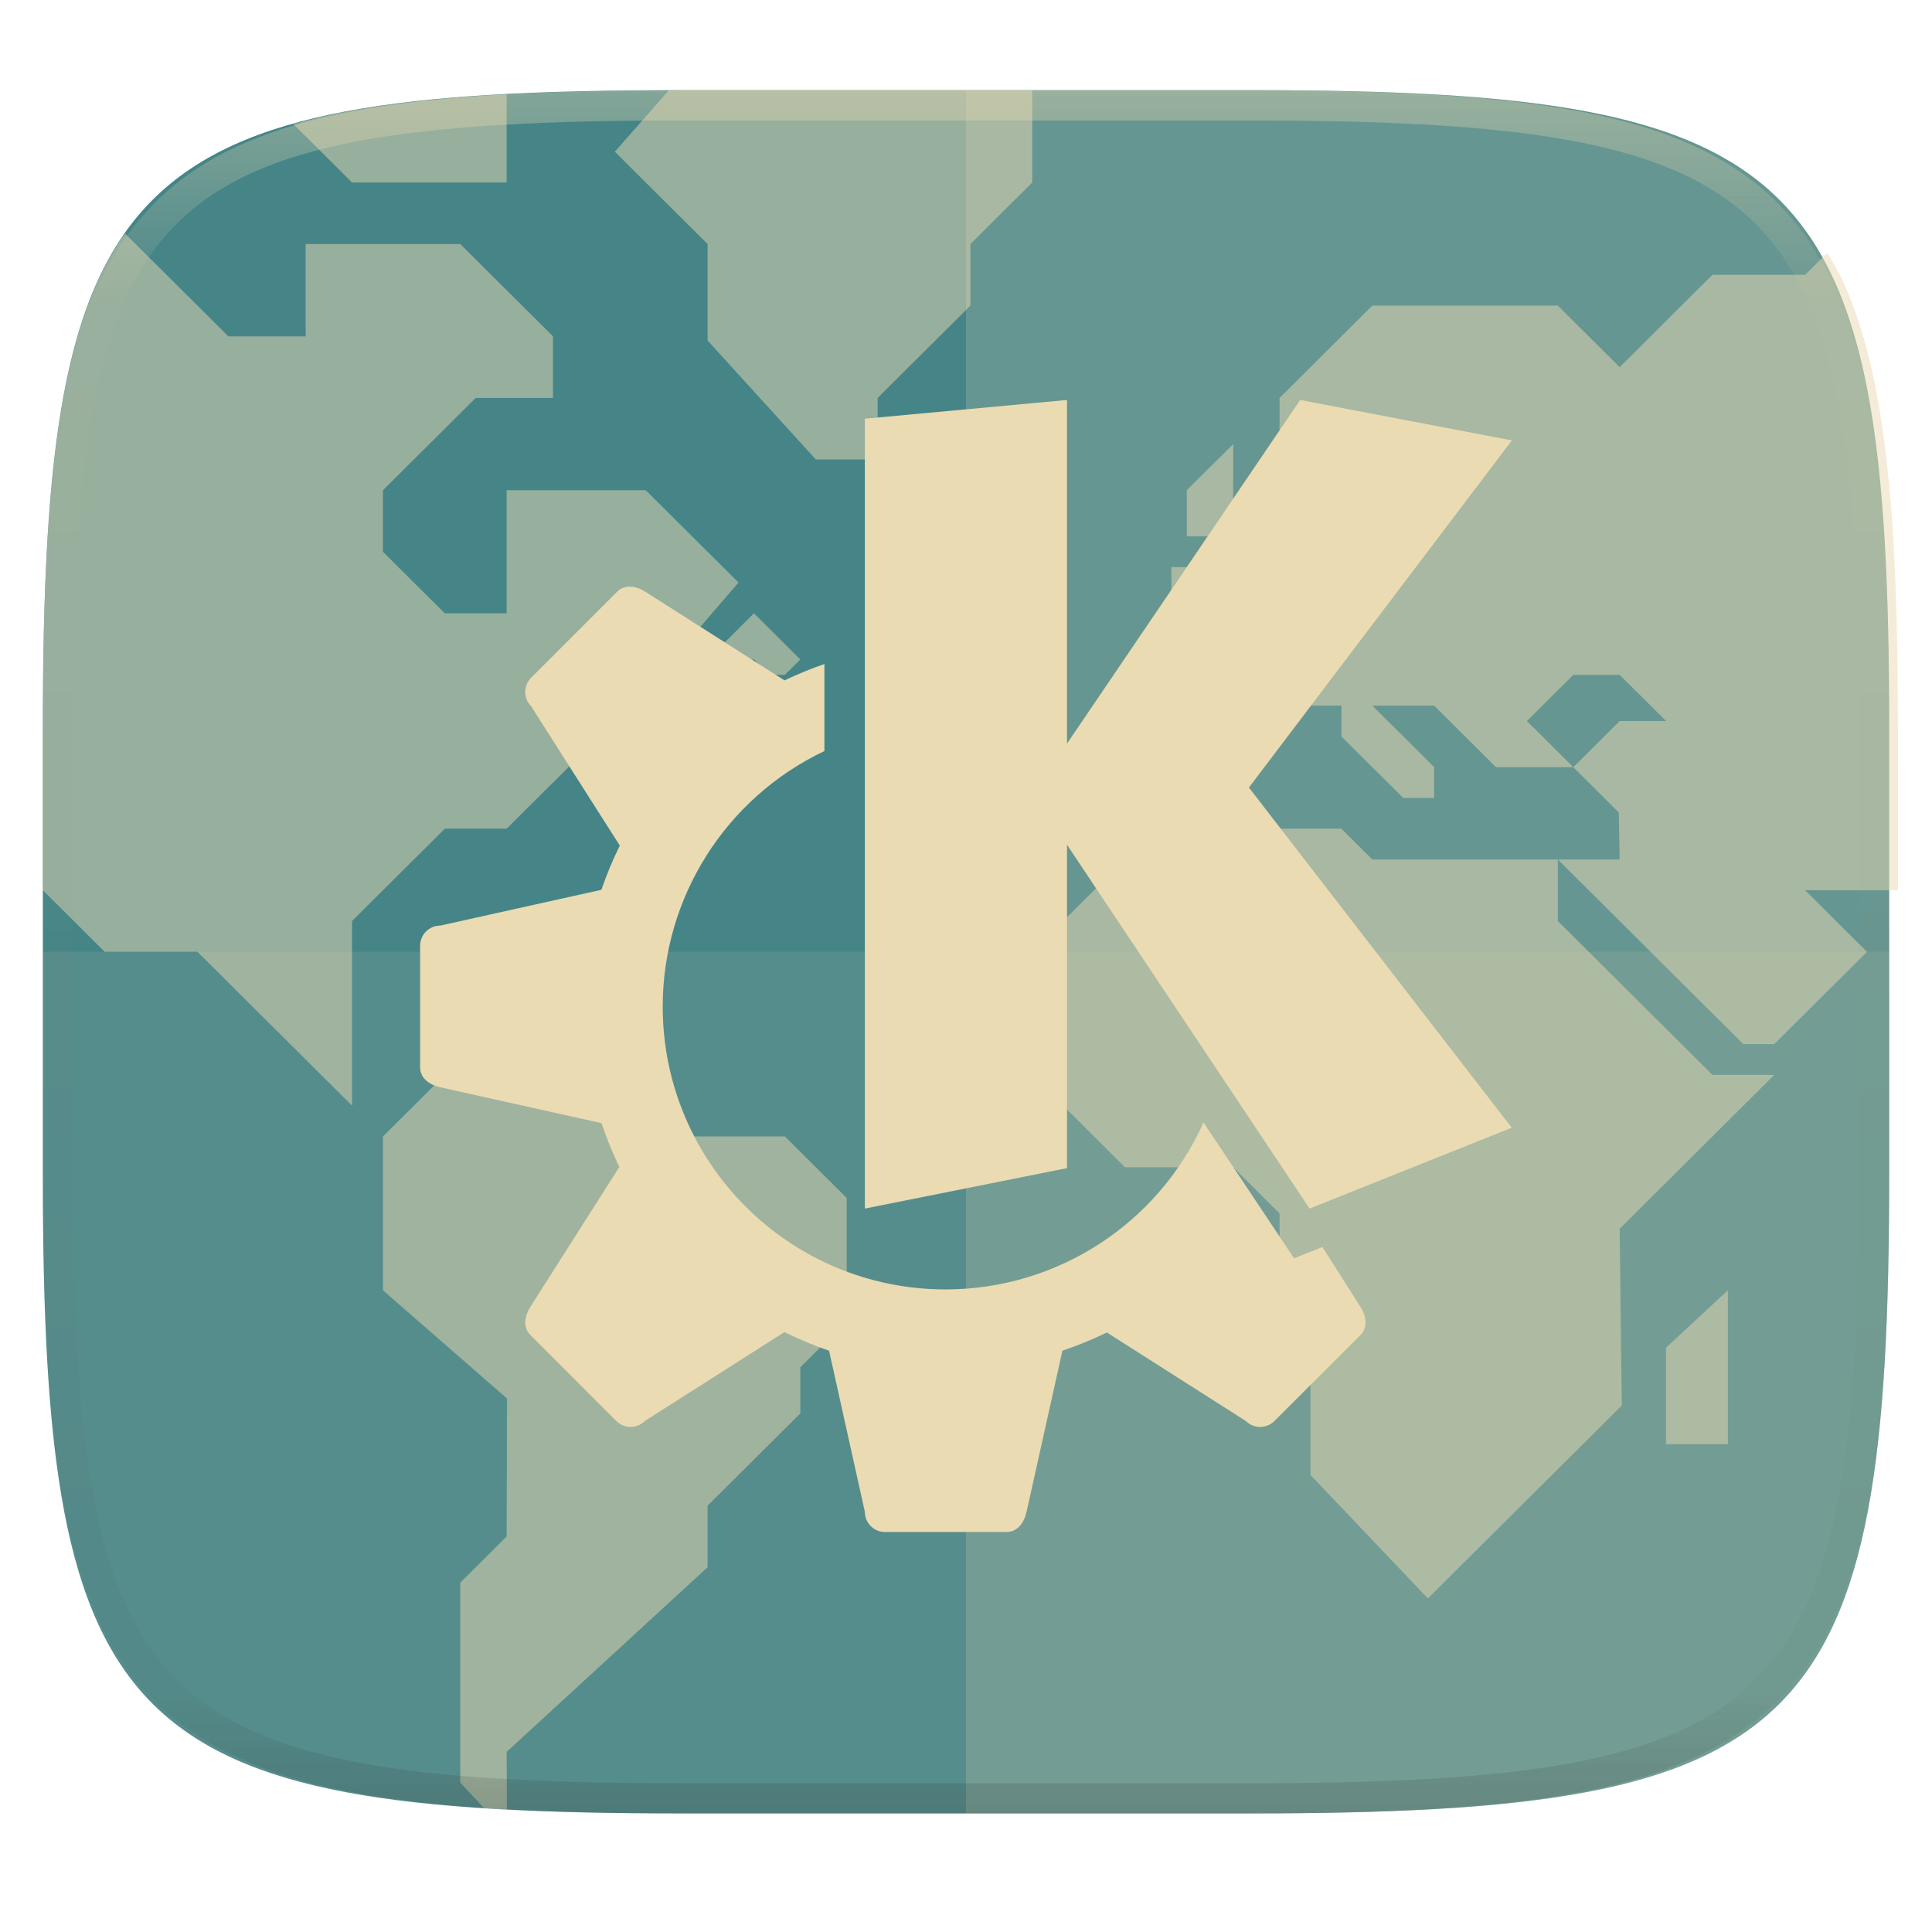
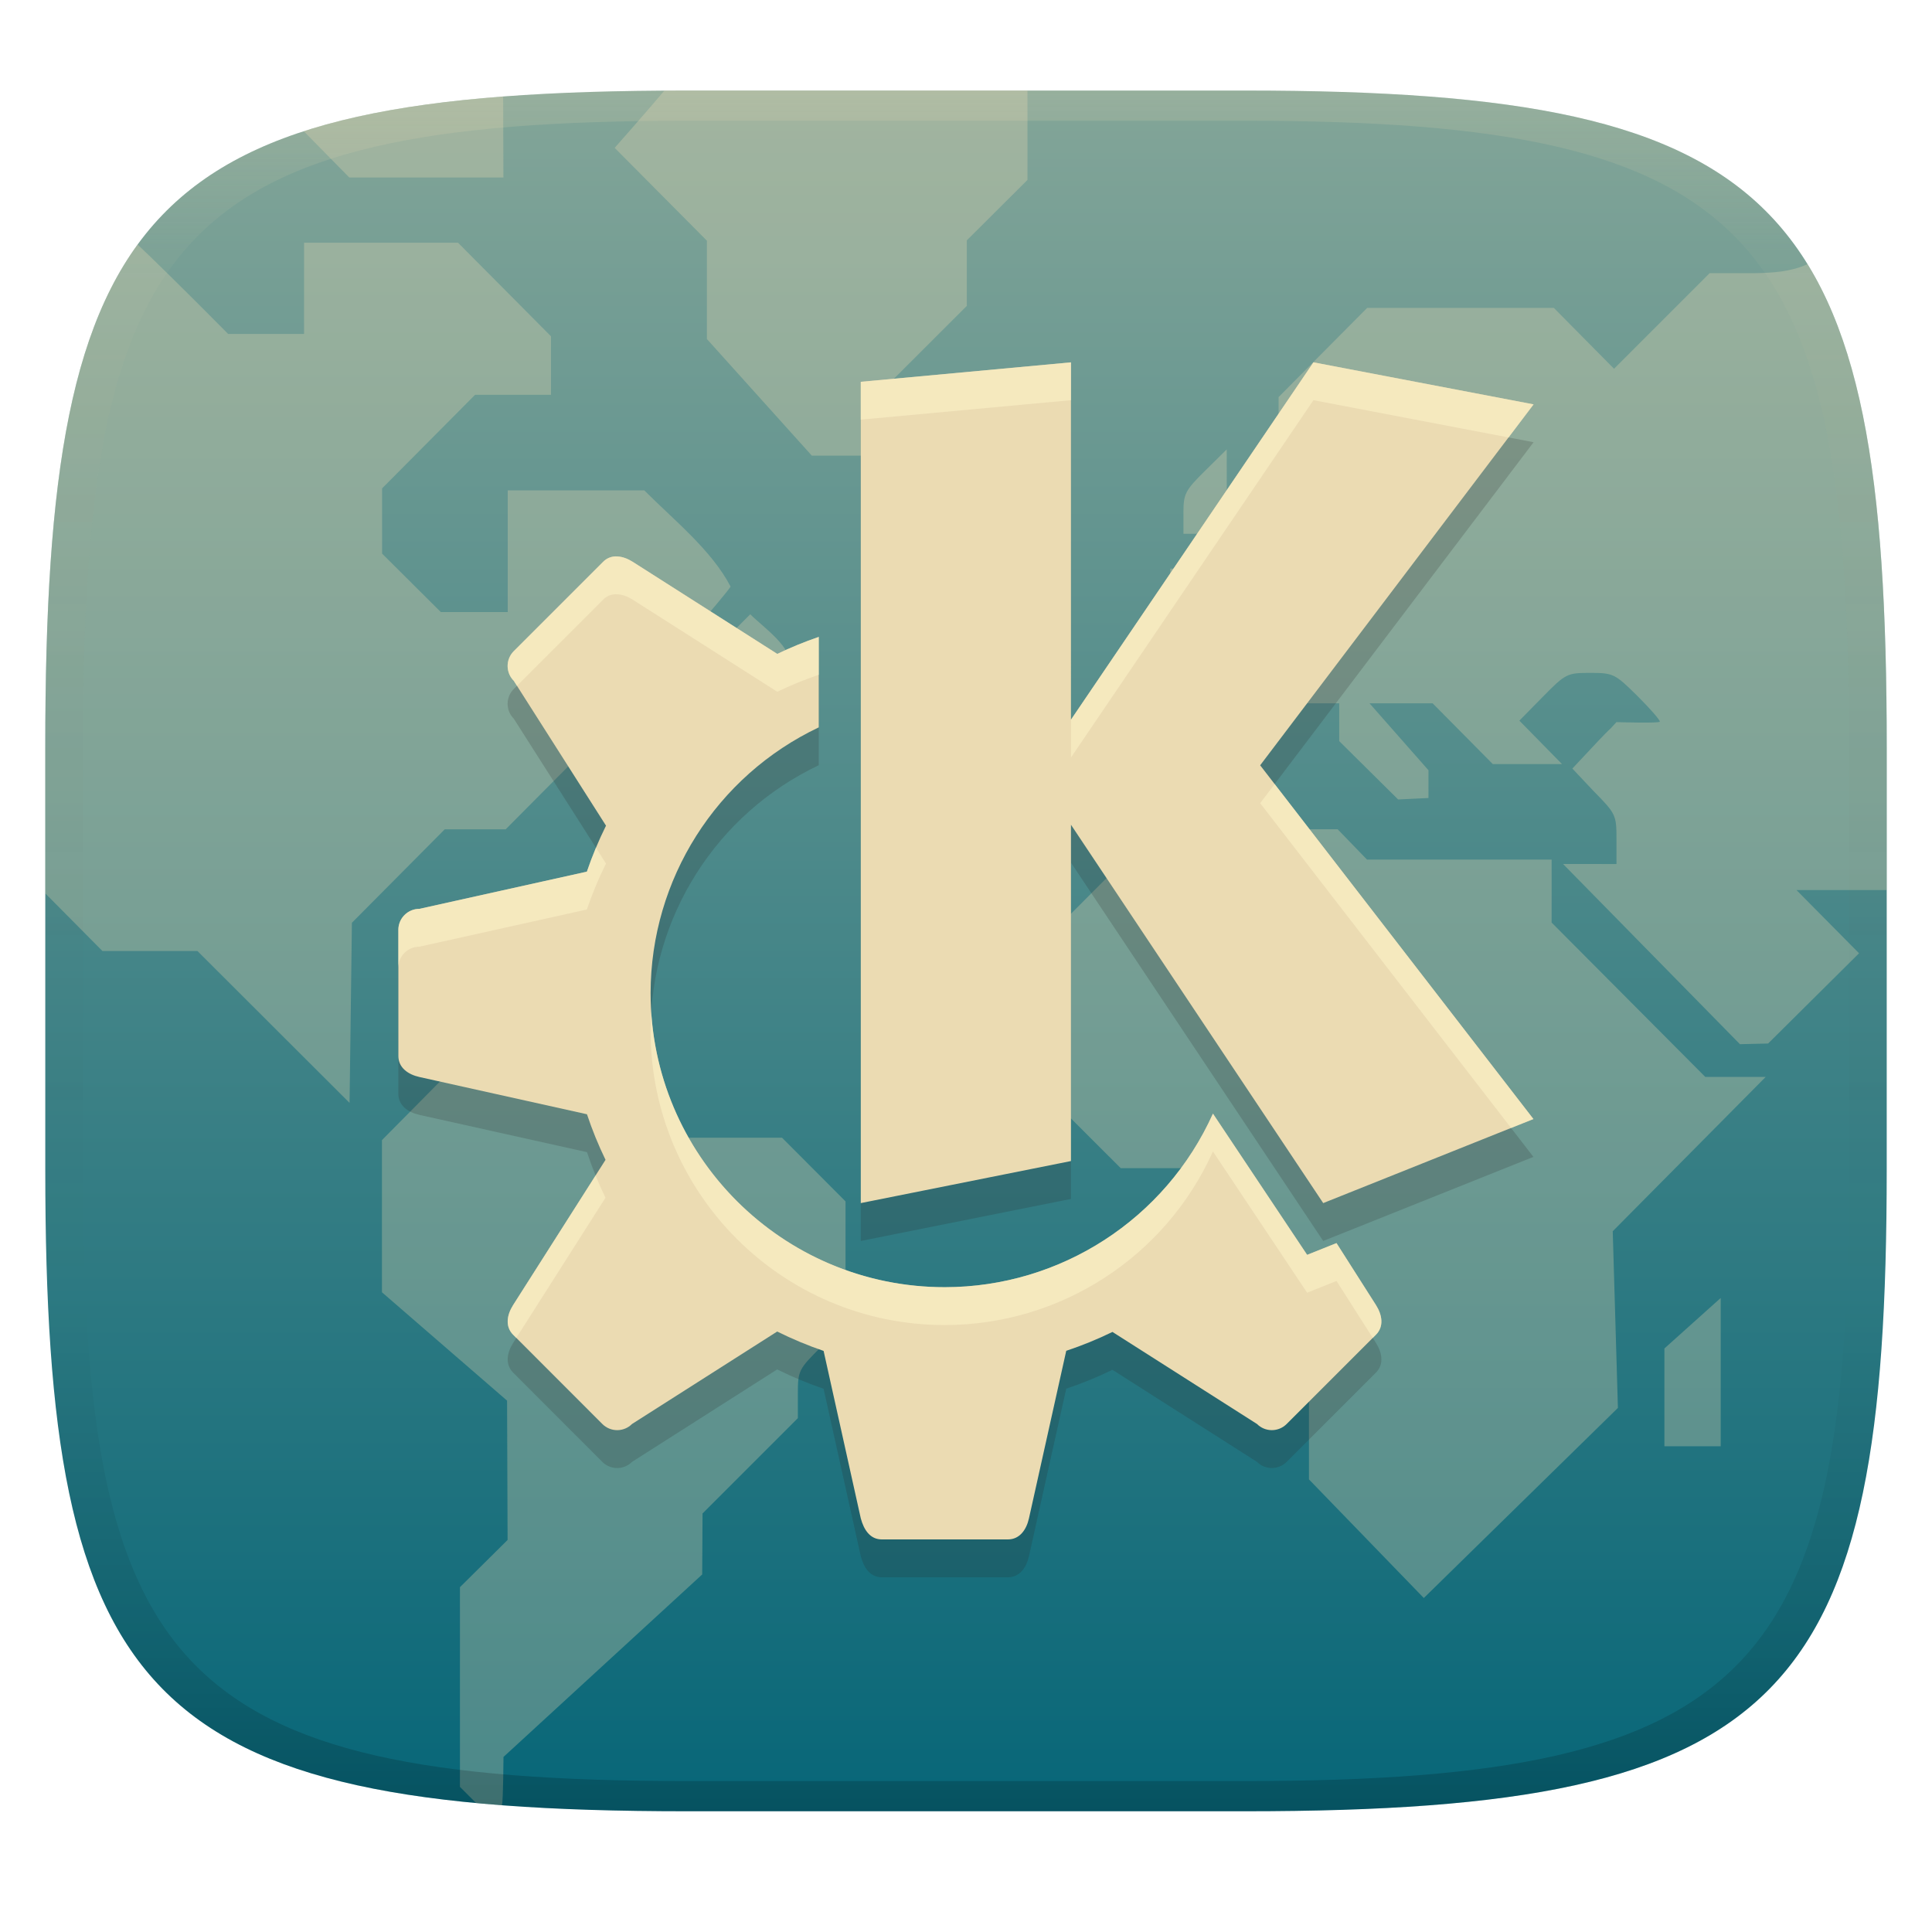
- <svg xmlns="http://www.w3.org/2000/svg" style="isolation:isolate" width="256" height="256" viewBox="0 0 256 256">
-   <g filter="url(#s1xkeO4LEZAlI3j0SdMcdf7OqiaqZMh2)">
-     <path fill="#458588" d="M 165.685 11.947 C 239.74 11.947 250.324 22.504 250.324 96.491 L 250.324 155.742 C 250.324 229.728 239.74 240.285 165.685 240.285 L 90.315 240.285 C 16.26 240.285 5.676 229.728 5.676 155.742 L 5.676 96.491 C 5.676 22.504 16.26 11.947 90.315 11.947 L 165.685 11.947 L 165.685 11.947 Z" />
-   </g>
-   <path fill="none" d="M 166.444 11.95 C 240.85 11.95 251.484 22.507 251.484 96.494 L 251.484 155.745 C 251.484 229.731 240.85 240.288 166.444 240.288 L 90.719 240.288 C 16.314 240.288 5.68 229.731 5.68 155.745 L 5.68 96.494 C 5.68 22.507 16.314 11.95 90.719 11.95 L 166.444 11.95 L 166.444 11.95 Z" />
-   <path fill="#ebdbb2" fill-opacity=".5" d="M 64.121 239.56 C 64.671 239.596 65.142 239.658 65.702 239.691 C 66.137 239.716 66.729 239.702 67.17 239.726 L 67.131 232.134 L 93.76 207.669 L 93.76 199.513 L 106.05 187.28 L 106.05 181.165 L 112.194 175.048 L 112.194 158.739 L 104.001 150.583 L 87.614 150.583 L 79.421 142.429 L 58.938 142.429 L 50.743 150.583 L 50.743 170.972 L 67.186 185.312 L 67.131 203.591 L 60.987 209.708 L 60.987 236.21 L 64.121 239.56 L 64.121 239.56 Z M 99.904 81.267 L 93.76 87.384 L 99.904 87.384 L 101.953 89.423 L 104.001 89.423 L 106.05 87.384 L 99.904 81.267 L 99.904 81.267 Z M 177.742 109.809 L 153.162 109.809 L 138.824 124.08 L 138.824 144.468 L 149.065 154.662 L 163.404 154.662 L 169.549 160.778 L 169.549 166.894 L 173.646 170.971 L 173.646 195.436 L 189.202 211.801 L 214.89 186.234 L 214.613 162.816 L 235.097 142.429 L 226.903 142.429 L 206.42 122.042 L 206.42 113.887 L 181.839 113.887 L 177.742 109.809 L 177.742 109.809 Z" />
-   <path fill="#ebdbb2" fill-opacity=".5" d="M 251.484 117.964 L 251.484 96.493 C 251.484 87.245 251.317 78.988 250.881 71.618 C 250.683 68.144 250.393 64.676 250.012 61.218 C 249.646 57.964 249.2 54.92 248.66 52.071 C 248.12 49.223 247.486 46.57 246.746 44.101 C 246.007 41.632 245.161 39.345 244.195 37.23 C 243.581 35.883 242.83 34.719 242.115 33.507 L 239.193 36.415 L 226.903 36.415 L 214.613 48.648 L 206.42 40.493 L 181.84 40.493 L 169.55 52.726 L 169.55 62.919 L 181.84 62.919 L 181.84 56.802 L 190.033 56.802 L 190.033 64.958 L 185.935 69.034 L 169.55 69.31 L 163.404 75.151 L 155.211 75.151 L 155.211 83.306 L 149.065 89.423 L 149.065 101.653 L 161.355 101.653 L 169.55 93.499 L 177.743 93.499 L 177.743 97.577 L 185.935 105.732 L 190.033 105.732 L 190.033 101.653 L 181.84 93.499 L 190.033 93.499 L 198.225 101.653 L 208.467 101.653 L 202.323 95.538 L 208.467 89.423 L 214.613 89.423 L 220.757 95.538 L 214.613 95.538 L 208.467 101.653 L 214.501 107.659 L 214.613 113.886 L 206.42 113.886 L 231.001 138.351 L 235.096 138.351 L 239.193 134.275 L 247.386 126.118 L 239.193 117.964 L 251.484 117.964 L 251.484 117.964 Z" />
-   <path fill="#ebdbb2" fill-opacity=".5" d="M 157.259 71.073 L 157.259 64.957 L 163.404 58.841 L 163.404 71.073 L 157.259 71.073 L 157.259 71.073 Z M 220.758 191.359 L 220.758 178.575 L 228.952 170.971 L 228.952 191.359 L 220.758 191.359 L 220.758 191.359 Z M 136.775 11.95 L 90.718 11.95 C 89.929 11.95 89.37 11.999 88.595 12.001 L 81.47 20.105 L 93.76 32.337 L 93.76 45.12 L 108.099 60.88 L 116.292 60.88 L 116.292 52.726 L 128.582 40.493 L 128.582 32.337 L 136.775 24.183 L 136.775 11.95 L 136.775 11.95 Z M 126.533 56.802 L 132.679 56.802 L 138.824 62.918 L 126.533 62.918 L 126.533 56.802 L 126.533 56.802 Z M 71.228 124.08 L 65.083 124.08 L 58.937 130.197 L 71.228 130.197 L 71.228 124.08 L 71.228 124.08 Z" />
-   <path fill="#ebdbb2" fill-opacity=".5" d="M 16.585 30.96 C 16.478 31.112 16.34 31.228 16.235 31.382 C 14.982 33.235 13.89 35.192 12.968 37.23 C 12.003 39.345 11.157 41.632 10.417 44.101 C 9.677 46.57 9.044 49.223 8.504 52.071 C 7.964 54.92 7.518 57.964 7.152 61.218 C 6.771 64.676 6.481 68.144 6.282 71.618 C 5.846 78.988 5.68 87.245 5.68 96.493 L 5.68 117.964 L 13.873 126.118 L 26.163 126.118 L 46.648 146.507 L 46.648 122.042 L 58.938 109.81 L 67.131 109.81 L 79.421 97.577 L 91.711 97.577 L 85.567 91.46 L 97.857 77.191 L 85.567 64.958 L 67.131 64.958 L 67.131 81.267 L 58.938 81.267 L 50.743 73.112 L 50.743 64.958 L 63.034 52.726 L 73.277 52.726 L 73.277 44.569 L 60.987 32.337 L 40.502 32.337 L 40.502 44.569 L 30.26 44.569 L 16.585 30.96 L 16.585 30.96 Z M 67.131 12.515 C 66.702 12.538 66.126 12.523 65.702 12.548 C 61.997 12.765 58.513 13.048 55.241 13.411 C 51.969 13.775 48.907 14.219 46.042 14.755 C 43.631 15.212 41.242 15.779 38.883 16.454 L 46.648 24.183 L 67.131 24.183 L 67.131 12.515 L 67.131 12.515 Z" />
-   <g opacity=".1">
-     <path fill="#ebdbb2" d="M 5.676 126.116 L 5.676 155.742 C 5.676 229.728 16.26 240.285 90.315 240.285 L 165.685 240.285 C 239.74 240.285 250.324 229.728 250.324 155.742 L 250.324 126.116 L 5.676 126.116 L 5.676 126.116 Z" />
-   </g>
-   <g opacity=".2">
-     <path fill="#ebdbb2" d="M 128 11.947 L 128 240.285 L 165.685 240.285 C 239.74 240.285 250.324 229.728 250.324 155.742 L 250.324 96.491 C 250.324 22.504 239.74 11.947 165.685 11.947 L 128 11.947 L 128 11.947 Z" />
-   </g>
-   <g filter="url(#uNSVmJm3cWptJH3gUevr0GKYKWaw2oti)">
-     <path fill="#ebdbb2" d="M 83.573 77.735 C 82.894 77.682 82.227 77.935 81.753 78.425 L 70.379 89.799 C 69.875 90.3 69.592 90.982 69.592 91.692 C 69.592 92.403 69.875 93.085 70.379 93.586 L 82.129 112.043 C 81.189 113.941 80.375 115.898 79.691 117.903 L 58.347 122.643 C 57.636 122.641 56.954 122.923 56.451 123.426 C 55.948 123.929 55.666 124.611 55.668 125.322 L 55.668 141.393 C 55.668 142.877 56.898 143.75 58.347 144.072 L 79.702 148.822 C 80.363 150.807 81.153 152.747 82.067 154.629 L 70.296 173.128 C 69.499 174.379 69.246 175.866 70.296 176.915 L 81.659 188.289 C 82.16 188.793 82.842 189.076 83.552 189.076 C 84.263 189.076 84.945 188.793 85.446 188.289 L 103.945 176.507 C 105.859 177.46 107.834 178.285 109.857 178.977 L 114.597 200.321 C 114.595 201.032 114.877 201.714 115.379 202.217 C 115.882 202.72 116.564 203.002 117.275 203 L 133.347 203 C 134.831 203 135.703 201.771 136.025 200.321 L 140.776 178.966 C 142.79 178.294 144.758 177.49 146.666 176.56 L 165.081 188.289 C 165.583 188.793 166.264 189.076 166.975 189.076 C 167.686 189.076 168.367 188.793 168.869 188.289 L 180.243 176.915 C 181.292 175.866 181.039 174.38 180.243 173.128 L 175.22 165.238 L 171.474 166.735 L 159.473 148.738 C 153.425 162.187 140.057 170.842 125.311 170.857 C 104.6 170.857 87.811 154.068 87.811 133.357 C 87.828 118.889 96.167 105.72 109.239 99.519 L 109.239 87.989 C 107.437 88.606 105.673 89.329 103.956 90.155 L 85.54 78.426 C 84.914 78.027 84.233 77.765 83.573 77.735 L 83.573 77.735 Z" />
-     <path fill="#ebdbb2" d="M 141.382 53 L 114.597 55.48 L 114.597 160.143 L 141.382 154.786 L 141.382 111.929 L 173.525 160.143 L 200.311 149.429 L 165.49 104.353 L 200.332 58.357 L 172.28 53 L 141.382 98.536 L 141.382 53 L 141.382 53 Z" />
-   </g>
-   <g opacity=".4">
-     <linearGradient id="_lgradient_242" x1=".517" x2=".517" y1="0" y2="1" gradientTransform="matrix(244.65,0,0,228.34,5.68,11.95)" gradientUnits="userSpaceOnUse">
-       <stop offset="0%" style="stop-color:#ebdbb2" />
-       <stop offset="12.5%" stop-opacity=".098" style="stop-color:#ebdbb2" />
-       <stop offset="92.5%" stop-opacity=".098" style="stop-color:#282828" />
-       <stop offset="100%" stop-opacity=".498" style="stop-color:#282828" />
+ <svg xmlns="http://www.w3.org/2000/svg" width="256" height="256" version="1.1">
+   <defs>
+     <linearGradient id="linearGradient31" x1=".5" x2=".5" y2="1" gradientTransform="matrix(244,0,0,228,5.986,12)" gradientUnits="userSpaceOnUse">
+       <stop stop-color="#ebdbb2" stop-opacity=".2" offset="0" />
+       <stop stop-color="#ebdbb2" stop-opacity=".05" offset=".1" />
+       <stop stop-opacity="0" offset=".704" />
+       <stop stop-opacity=".1" offset=".897" />
+       <stop stop-opacity=".2" offset="1" />
    </linearGradient>
-     <path fill="url(#_lgradient_242)" fill-rule="evenodd" d="M 165.068 11.951 C 169.396 11.941 173.724 11.991 178.052 12.089 C 181.927 12.167 185.803 12.315 189.678 12.541 C 193.131 12.737 196.583 13.022 200.026 13.395 C 203.085 13.73 206.144 14.181 209.174 14.741 C 211.889 15.243 214.574 15.881 217.22 16.657 C 219.62 17.355 221.971 18.219 224.243 19.241 C 226.358 20.184 228.384 21.304 230.302 22.591 C 232.142 23.829 233.863 25.244 235.437 26.806 C 237.001 28.378 238.417 30.088 239.656 31.925 C 240.945 33.841 242.066 35.865 243.02 37.967 C 244.043 40.247 244.909 42.585 245.617 44.972 C 246.394 47.615 247.034 50.297 247.535 53.009 C 248.096 56.035 248.548 59.081 248.883 62.136 C 249.257 65.575 249.542 69.014 249.739 72.462 C 249.965 76.323 250.112 80.194 250.201 84.055 C 250.289 88.378 250.339 92.701 250.329 97.014 L 250.329 155.226 C 250.339 159.549 250.289 163.862 250.201 168.185 C 250.112 172.056 249.965 175.917 249.739 179.778 C 249.542 183.226 249.257 186.675 248.883 190.104 C 248.548 193.159 248.096 196.215 247.535 199.241 C 247.034 201.943 246.394 204.625 245.617 207.268 C 244.909 209.655 244.043 212.003 243.02 214.273 C 242.066 216.385 240.945 218.399 239.656 220.315 C 238.417 222.152 237.001 223.872 235.437 225.434 C 233.863 226.996 232.142 228.411 230.302 229.649 C 228.384 230.936 226.358 232.056 224.243 232.999 C 221.971 234.021 219.62 234.885 217.22 235.593 C 214.574 236.369 211.889 237.007 209.174 237.499 C 206.144 238.068 203.085 238.51 200.026 238.845 C 196.583 239.218 193.131 239.503 189.678 239.699 C 185.803 239.925 181.927 240.073 178.052 240.161 C 173.724 240.249 169.396 240.299 165.068 240.289 L 90.942 240.289 C 86.614 240.299 82.286 240.249 77.958 240.161 C 74.083 240.073 70.207 239.925 66.332 239.699 C 62.879 239.503 59.427 239.218 55.984 238.845 C 52.925 238.51 49.866 238.068 46.836 237.499 C 44.121 237.007 41.436 236.369 38.79 235.593 C 36.39 234.885 34.039 234.021 31.767 232.999 C 29.652 232.056 27.626 230.936 25.708 229.649 C 23.868 228.411 22.147 226.996 20.573 225.434 C 19.009 223.872 17.593 222.152 16.354 220.315 C 15.065 218.399 13.944 216.385 12.99 214.273 C 11.967 212.003 11.101 209.655 10.393 207.268 C 9.616 204.625 8.976 201.943 8.475 199.241 C 7.914 196.215 7.462 193.159 7.127 190.104 C 6.753 186.675 6.468 183.226 6.271 179.778 C 6.045 175.917 5.898 172.056 5.809 168.185 C 5.721 163.862 5.671 159.549 5.681 155.226 L 5.681 97.014 C 5.671 92.701 5.721 88.378 5.809 84.055 C 5.898 80.194 6.045 76.323 6.271 72.462 C 6.468 69.014 6.753 65.575 7.127 62.136 C 7.462 59.081 7.914 56.035 8.475 53.009 C 8.976 50.297 9.616 47.615 10.393 44.972 C 11.101 42.585 11.967 40.247 12.99 37.967 C 13.944 35.865 15.065 33.841 16.354 31.925 C 17.593 30.088 19.009 28.378 20.573 26.806 C 22.147 25.244 23.868 23.829 25.708 22.591 C 27.626 21.304 29.652 20.184 31.767 19.241 C 34.039 18.219 36.39 17.355 38.79 16.657 C 41.436 15.881 44.121 15.243 46.836 14.741 C 49.866 14.181 52.925 13.73 55.984 13.395 C 59.427 13.022 62.879 12.737 66.332 12.541 C 70.207 12.315 74.083 12.167 77.958 12.089 C 82.286 11.991 86.614 11.941 90.942 11.951 L 165.068 11.951 Z M 165.078 15.96 C 169.376 15.95 173.675 15.999 177.973 16.087 C 181.8 16.176 185.626 16.323 189.452 16.539 C 192.836 16.736 196.219 17.011 199.583 17.384 C 202.554 17.699 205.515 18.131 208.446 18.681 C 211.023 19.153 213.58 19.762 216.099 20.499 C 218.322 21.147 220.495 21.953 222.6 22.896 C 224.509 23.751 226.338 24.763 228.069 25.922 C 229.692 27.013 231.207 28.26 232.594 29.646 C 233.981 31.031 235.23 32.544 236.332 34.165 C 237.492 35.894 238.506 37.712 239.361 39.608 C 240.306 41.72 241.112 43.892 241.761 46.102 C 242.509 48.617 243.109 51.162 243.591 53.736 C 244.132 56.664 244.565 59.611 244.889 62.578 C 245.263 65.938 245.539 69.308 245.735 72.688 C 245.952 76.51 246.109 80.322 246.188 84.144 C 246.276 88.437 246.325 92.721 246.325 97.014 C 246.325 97.014 246.325 97.014 246.325 97.014 L 246.325 155.226 C 246.325 155.226 246.325 155.226 246.325 155.226 C 246.325 159.519 246.276 163.803 246.188 168.096 C 246.109 171.918 245.952 175.74 245.735 179.552 C 245.539 182.932 245.263 186.302 244.889 189.672 C 244.565 192.629 244.132 195.576 243.591 198.504 C 243.109 201.078 242.509 203.623 241.761 206.138 C 241.112 208.358 240.306 210.52 239.361 212.632 C 238.506 214.528 237.492 216.356 236.332 218.075 C 235.23 219.706 233.981 221.219 232.594 222.604 C 231.207 223.98 229.692 225.227 228.069 226.318 C 226.338 227.477 224.509 228.489 222.6 229.344 C 220.495 230.297 218.322 231.093 216.099 231.741 C 213.58 232.478 211.023 233.087 208.446 233.559 C 205.515 234.109 202.554 234.541 199.583 234.865 C 196.219 235.229 192.836 235.514 189.452 235.701 C 185.626 235.917 181.8 236.074 177.973 236.153 C 173.675 236.251 169.376 236.29 165.078 236.29 C 165.078 236.29 165.078 236.29 165.068 236.29 L 90.942 236.29 C 90.932 236.29 90.932 236.29 90.932 236.29 C 86.634 236.29 82.335 236.251 78.037 236.153 C 74.21 236.074 70.384 235.917 66.558 235.701 C 63.174 235.514 59.791 235.229 56.427 234.865 C 53.456 234.541 50.495 234.109 47.564 233.559 C 44.987 233.087 42.43 232.478 39.911 231.741 C 37.688 231.093 35.515 230.297 33.41 229.344 C 31.501 228.489 29.672 227.477 27.941 226.318 C 26.318 225.227 24.803 223.98 23.416 222.604 C 22.029 221.219 20.78 219.706 19.678 218.075 C 18.518 216.356 17.504 214.528 16.649 212.632 C 15.704 210.52 14.898 208.358 14.249 206.138 C 13.501 203.623 12.901 201.078 12.419 198.504 C 11.878 195.576 11.445 192.629 11.121 189.672 C 10.747 186.302 10.472 182.932 10.275 179.552 C 10.058 175.74 9.901 171.918 9.822 168.096 C 9.734 163.803 9.685 159.519 9.685 155.226 C 9.685 155.226 9.685 155.226 9.685 155.226 L 9.685 97.014 C 9.685 97.014 9.685 97.014 9.685 97.014 C 9.685 92.721 9.734 88.437 9.822 84.144 C 9.901 80.322 10.058 76.51 10.275 72.688 C 10.472 69.308 10.747 65.938 11.121 62.578 C 11.445 59.611 11.878 56.664 12.419 53.736 C 12.901 51.162 13.501 48.617 14.249 46.102 C 14.898 43.892 15.704 41.72 16.649 39.608 C 17.504 37.712 18.518 35.894 19.678 34.165 C 20.78 32.544 22.029 31.031 23.416 29.646 C 24.803 28.26 26.318 27.013 27.941 25.922 C 29.672 24.763 31.501 23.751 33.41 22.896 C 35.515 21.953 37.688 21.147 39.911 20.499 C 42.43 19.762 44.987 19.153 47.564 18.681 C 50.495 18.131 53.456 17.699 56.427 17.384 C 59.791 17.011 63.174 16.736 66.558 16.539 C 70.384 16.323 74.21 16.176 78.037 16.087 C 82.335 15.999 86.634 15.95 90.932 15.96 C 90.932 15.96 90.932 15.96 90.942 15.96 L 165.068 15.96 C 165.078 15.96 165.078 15.96 165.078 15.96 Z" />
-   </g>
+     <linearGradient id="linearGradient6" x1="140" x2="140" y1="12" y2="240" gradientUnits="userSpaceOnUse">
+       <stop stop-color="#83a598" offset="0" />
+       <stop stop-color="#076678" offset="1" />
+     </linearGradient>
+   </defs>
+   <path d="m165 12c72 0 85 15 85 87v56c0 70-13 85-85 85h-74c-72 0-85-15-85-85v-56c0-72 13-87 85-87z" fill="url(#linearGradient6)" style="isolation:isolate" />
+   <path d="m88.03 12.01c-2.152 2.566-6.582 7.583-6.582 7.583l12.22 12.3v13.03l13.9 15.45h8.482v-7.793l12.06-12.05v-8.686l8.035-8.002v-11.84zm-21.36 0.783c-10.47 0.796-19.16 2.231-26.42 4.595 2.006 2.044 6.035 6.133 6.035 6.133h20.42zm-26.38 19.37v12.09h-10.06s-7.91-8.012-12-11.85c-8.094 11.1-11.25 27.81-12.03 52.36-0.032 1.327-0.077 2.587-0.105 4.01-0.07 3.306-0.1 6.645-0.1 10.23v19.37l7.575 7.638h12.59l20.16 20.13 0.309-23.87 12.3-12.38h8.074l12.59-12.67h11.46l-2.775-2.826c-1.876-1.908-2.623-3.069-2.311-3.596 0.691-1.155 10.18-11.96 10.84-13.07-2.507-4.834-7.533-8.829-11.43-12.75h-18.1v16.12h-8.869l-7.779-7.742v-8.643l12.32-12.4h10.06v-7.754l-12.32-12.4zm192.3 4.03h-6.051l-12.67 12.67-7.98-8.066h-24.73l-11.74 11.82v10.06h11.48v-6.334h8.609v4.492l-1.898 6.34-1.898 1.846-8.291 0.365-8.289 0.359-5.959 5.598h-8.105v7.812l-6.312 6.254v11.84h12.37l7.977-8.059h8.352v5.014l7.805 7.73 4.018-0.195 4e-3 -3.676-7.816-8.873h8.363l7.979 8.059h9.168l-5.652-5.76 3.113-3.166c3.026-3.077 3.211-3.162 6.279-3.162 3.037 0 3.274 0.116 6.191 3 1.667 1.653 3.029 3.209 3.029 3.457 0 0.248-5.75 0.065-5.75 0.065-1.751 1.964 0.79-0.974-5.84 6.156l2.855 3.029c2.906 2.95 2.992 3.136 2.992 6.33v3.291l-7.082-8e-3 23.44 23.88 3.732-0.088 12.05-11.96-8.289-8.373h11.96v-18.94c0-30.51-2.334-50.76-10.5-64-2.156 1.005-4.569 1.153-6.914 1.193zm-106.2 20.72v5.756h11.72l-2.824-2.881c-2.686-2.733-2.98-2.875-5.867-2.875zm36.16 2.633-2.867 2.832c-2.651 2.621-2.871 3.05-2.871 5.594v2.756h5.742v-5.592zm-63.14 21.85c-2.01 2.005-4.01 4.018-6.012 6.031h3.221c2.161 0 3.459 0.283 3.937 0.863 0.934 1.123 3.103 1.103 4.053-0.039 0.537-2.408-3.53-5.184-5.199-6.855zm53.68 28.48-14.65 14.67v20.19l10.06 10.05h14.29l3.32 3.291c3.141 3.124 3.318 3.444 3.318 6.123 0 2.423 0.287 3.148 2.008 5.057l2.006 2.229v24.54l15.22 15.72 25.72-25.19-0.686-23.41 20.27-20.45h-8.008l-20.36-20.45v-8.342h-24.46l-3.893-4.025h-12.08zm-85.14 14.39c-2.536 0-2.96 0.225-5.572 2.881l-2.826 2.879h11.15v-5.76zm-9.047 18.43-8.293 8.377v20.16l16.58 14.36 0.068 18.46-6.312 6.256v26.46l2.14 2.144s2.09 0.194 3.432 0.291c0.159-0.665 0.198-6.402 0.198-6.402l26.33-24.18 0.045-8.078 12.63-12.63v-3.197c0-3.112 0.08-3.28 3.156-6.322l3.158-3.127v-16.08l-8.41-8.434h-16.6l-7.973-8.061zm169.1 29.29-7.461 6.693v12.96h7.461z" fill="#ebdbb2" opacity=".3" stroke-width="3.865" />
+   <path d="m141.91 53.027-27.852 2.578v108.83l27.852-5.57v-44.564l33.424 50.135 27.854-11.141-36.209-46.871 36.23-47.828-29.17-5.57-32.129 47.35zm-60.375 25.713c-0.613 0.021-1.196 0.279-1.627 0.725l-11.828 11.826c-0.524 0.521-0.818 1.23-0.818 1.969s0.295 1.447 0.818 1.969l12.219 19.193c-0.977 1.974-1.824 4.007-2.535 6.092l-22.195 4.93c-0.739-2e-3 -1.448 0.292-1.971 0.814-0.523 0.523-0.816 1.231-0.814 1.971v16.711c0 1.543 1.278 2.452 2.785 2.787l22.207 4.938c0.688 2.064 1.509 4.082 2.459 6.039l-12.24 19.236c-0.829 1.301-1.092 2.847 0 3.938l11.814 11.826c0.521 0.524 1.232 0.818 1.971 0.818s1.447-0.295 1.969-0.818l19.234-12.25c1.99 0.991 4.045 1.849 6.148 2.568l4.928 22.193c0.413 1.531 1.247 2.789 2.785 2.785h16.713c1.543 0 2.448-1.277 2.783-2.785l4.941-22.205c2.094-0.699 4.141-1.535 6.125-2.502l19.148 12.195c0.522 0.524 1.23 0.818 1.969 0.818s1.447-0.295 1.969-0.818l11.828-11.826c1.091-1.091 0.828-2.636 0-3.938l-5.225-8.205-3.894 1.557-12.479-18.713c-6.289 13.984-20.19 22.985-35.523 23-21.536 0-38.992-17.458-38.992-38.994 0.018-15.045 8.689-28.737 22.281-35.186v-11.988c-1.874 0.642-3.709 1.393-5.494 2.252l-19.148-12.197c-0.651-0.415-1.361-0.688-2.047-0.719-0.088-0.007-0.176-0.009-0.264-0.006z" fill="#282828" opacity=".2" stroke-width="1.04" style="isolation:isolate" />
+   <path transform="matrix(1.0398 0 0 1.0398 -5.0976 -7.0977)" d="m141.38 53.001-26.785 2.479v104.66l26.785-5.357v-42.858l32.144 48.215 26.787-10.714-34.822-45.076 34.843-45.996-28.053-5.357-30.898 45.536zm-58.063 24.728c-0.589 0.02-1.15 0.268-1.565 0.697l-11.375 11.373c-0.504 0.501-0.787 1.183-0.787 1.893s0.283 1.392 0.787 1.893l11.751 18.458c-0.94 1.898-1.754 3.854-2.438 5.859l-21.345 4.741c-0.711-2e-3 -1.393 0.281-1.895 0.783-0.503 0.503-0.785 1.184-0.783 1.895v16.071c0 1.484 1.23 2.358 2.679 2.68l21.356 4.748c0.661 1.985 1.451 3.926 2.365 5.808l-11.771 18.5c-0.797 1.251-1.05 2.738 0 3.787l11.362 11.373c0.501 0.504 1.185 0.787 1.895 0.787s1.392-0.283 1.893-0.787l18.498-11.781c1.914 0.953 3.89 1.778 5.913 2.47l4.739 21.343c0.397 1.473 1.2 2.682 2.679 2.679h16.073c1.484 0 2.355-1.228 2.677-2.679l4.752-21.355c2.014-0.672 3.982-1.476 5.89-2.406l18.415 11.728c0.502 0.504 1.183 0.787 1.893 0.787s1.392-0.283 1.893-0.787l11.375-11.373c1.049-1.049 0.796-2.535 0-3.787l-5.024-7.891-3.745 1.497-12.001-17.996c-6.048 13.449-19.417 22.104-34.163 22.119-20.711 0-37.499-16.79-37.499-37.501 0.017-14.468 8.356-27.637 21.428-33.838v-11.529c-1.802 0.617-3.567 1.34-5.284 2.166l-18.415-11.73c-0.626-0.399-1.308-0.661-1.968-0.691-0.085-0.007-0.169-0.009-0.254-0.006z" fill="#ebdbb2" style="isolation:isolate" />
+   <path d="m141.91 48.014-27.852 2.578v5.014l27.852-2.578zm32.129 0-32.129 47.35v5.014l32.129-47.35 25.852 4.938 3.318-4.381zm-92.504 25.713c-0.613 0.021-1.196 0.279-1.627 0.725l-11.828 11.826c-0.524 0.521-0.818 1.23-0.818 1.969 0 0.739 0.295 1.447 0.818 1.969l0.418 0.658 11.41-11.408c0.431-0.446 1.014-0.704 1.627-0.725 0.088-3e-3 0.175-1e-3 0.264 0.006 0.686 0.031 1.396 0.304 2.047 0.719l19.148 12.197c1.785-0.859 3.62-1.61 5.494-2.252v-5.014c-1.874 0.642-3.709 1.393-5.494 2.252l-19.148-12.197c-0.651-0.415-1.361-0.688-2.047-0.719-0.088-0.007-0.176-0.009-0.264-0.006zm87.361 30.168-1.918 2.531 33.25 43.041 2.959-1.184zm-89.93 8.434c-0.436 1.043-0.838 2.101-1.203 3.172l-22.195 4.93c-0.739-2e-3 -1.448 0.292-1.971 0.814-0.523 0.523-0.816 1.231-0.814 1.971v5.002c0.002-0.735 0.295-1.439 0.814-1.959 0.523-0.523 1.231-0.816 1.971-0.814l22.195-4.93c0.711-2.084 1.558-4.118 2.535-6.092zm7.322 21.779c-0.053 0.82-0.081 1.647-0.082 2.477 0 21.536 17.456 38.994 38.992 38.994 15.333-0.015 29.235-9.016 35.523-23l12.479 18.713 3.894-1.557 4.807 7.547 0.418-0.418c1.091-1.091 0.828-2.636 0-3.938l-5.225-8.205-3.894 1.557-12.479-18.713c-6.289 13.984-20.19 22.985-35.523 23-20.683 0-37.603-16.104-38.91-36.457zm-7.369 21.648-10.926 17.17c-0.829 1.301-1.092 2.847 0 3.938l0.418 0.418 11.822-18.578c-0.47-0.968-0.908-1.951-1.315-2.947z" fill="#fbf1c7" opacity=".6" stroke-width="1.04" style="isolation:isolate" />
+   <path d="m91 12c-72 0-85 15-85 87v56c0 70 13 85 85 85h74c72 0 85-15 85-85v-56c0-72-13-87-85-87zm0 4h74c68 0 80 15 80 83v56c0 66-12 81-80 81h-74c-68 0-80-15-80-81v-56c0-68 12-83 80-83z" fill="url(#linearGradient31)" style="isolation:isolate" />
</svg>
